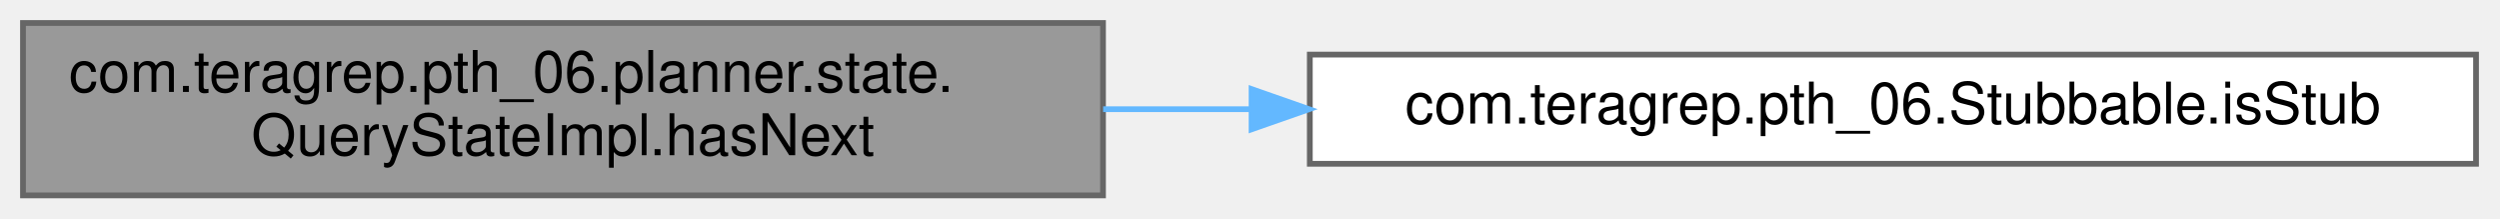
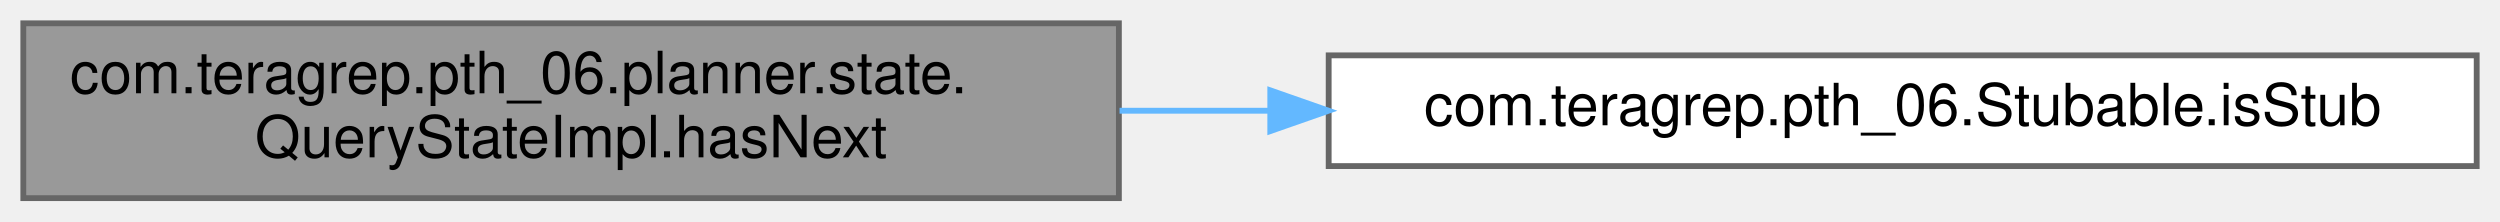
- <svg xmlns="http://www.w3.org/2000/svg" xmlns:xlink="http://www.w3.org/1999/xlink" width="435pt" height="38pt" viewBox="0.00 0.00 435.00 38.00">
+ <svg xmlns="http://www.w3.org/2000/svg" xmlns:xlink="http://www.w3.org/1999/xlink" width="429pt" height="38pt" viewBox="0.00 0.00 429.00 38.00">
  <g id="graph0" class="graph" transform="scale(1 1) rotate(0) translate(4 34)">
    <g id="Node000001" class="node">
      <g id="a_Node000001">
        <a xlink:title=" ">
          <polygon fill="#999999" stroke="#666666" points="188,-30 0,-30 0,0 188,0 188,-30" />
          <text text-anchor="start" x="8" y="-18" font-family="Helvetica,sans-Serif" font-size="10.00">com.teragrep.pth_06.planner.state.</text>
          <text text-anchor="middle" x="94" y="-7" font-family="Helvetica,sans-Serif" font-size="10.00">QueryStateImpl.hasNext</text>
        </a>
      </g>
    </g>
    <g id="Node000002" class="node">
      <g id="a_Node000002">
-         <a xlink:href="interfacecom_1_1teragrep_1_1pth__06_1_1Stubbable.html#a0901c0a7cde13ff306d455e4009f01cb" target="_top" xlink:title=" ">
-           <polygon fill="white" stroke="#666666" points="427,-24.5 224,-24.5 224,-5.5 427,-5.5 427,-24.5" />
-           <text text-anchor="middle" x="325.5" y="-12.5" font-family="Helvetica,sans-Serif" font-size="10.00">com.teragrep.pth_06.Stubbable.isStub</text>
+         <a xlink:href="interfacecom_1_1teragrep_1_1pth__06_1_1Stubable.html#ac7c59dcfbcfa0218ef7bc528ef597971" target="_top" xlink:title=" ">
+           <polygon fill="white" stroke="#666666" points="421,-24.5 224,-24.5 224,-5.5 421,-5.5 421,-24.5" />
+           <text text-anchor="middle" x="322.5" y="-12.5" font-family="Helvetica,sans-Serif" font-size="10.00">com.teragrep.pth_06.Stubable.isStub</text>
        </a>
      </g>
    </g>
    <g id="edge1_Node000001_Node000002" class="edge">
      <g id="a_edge1_Node000001_Node000002">
        <a xlink:title=" ">
-           <path fill="none" stroke="#63b8ff" d="M188.02,-15C196.5,-15 205.15,-15 213.77,-15" />
-           <polygon fill="#63b8ff" stroke="#63b8ff" points="213.86,-18.5 223.86,-15 213.86,-11.5 213.86,-18.5" />
+           <path fill="none" stroke="#63b8ff" d="M188.11,-15C196.61,-15 205.28,-15 213.9,-15" />
+           <polygon fill="#63b8ff" stroke="#63b8ff" points="213.98,-18.5 223.98,-15 213.98,-11.5 213.98,-18.5" />
        </a>
      </g>
    </g>
  </g>
</svg>
